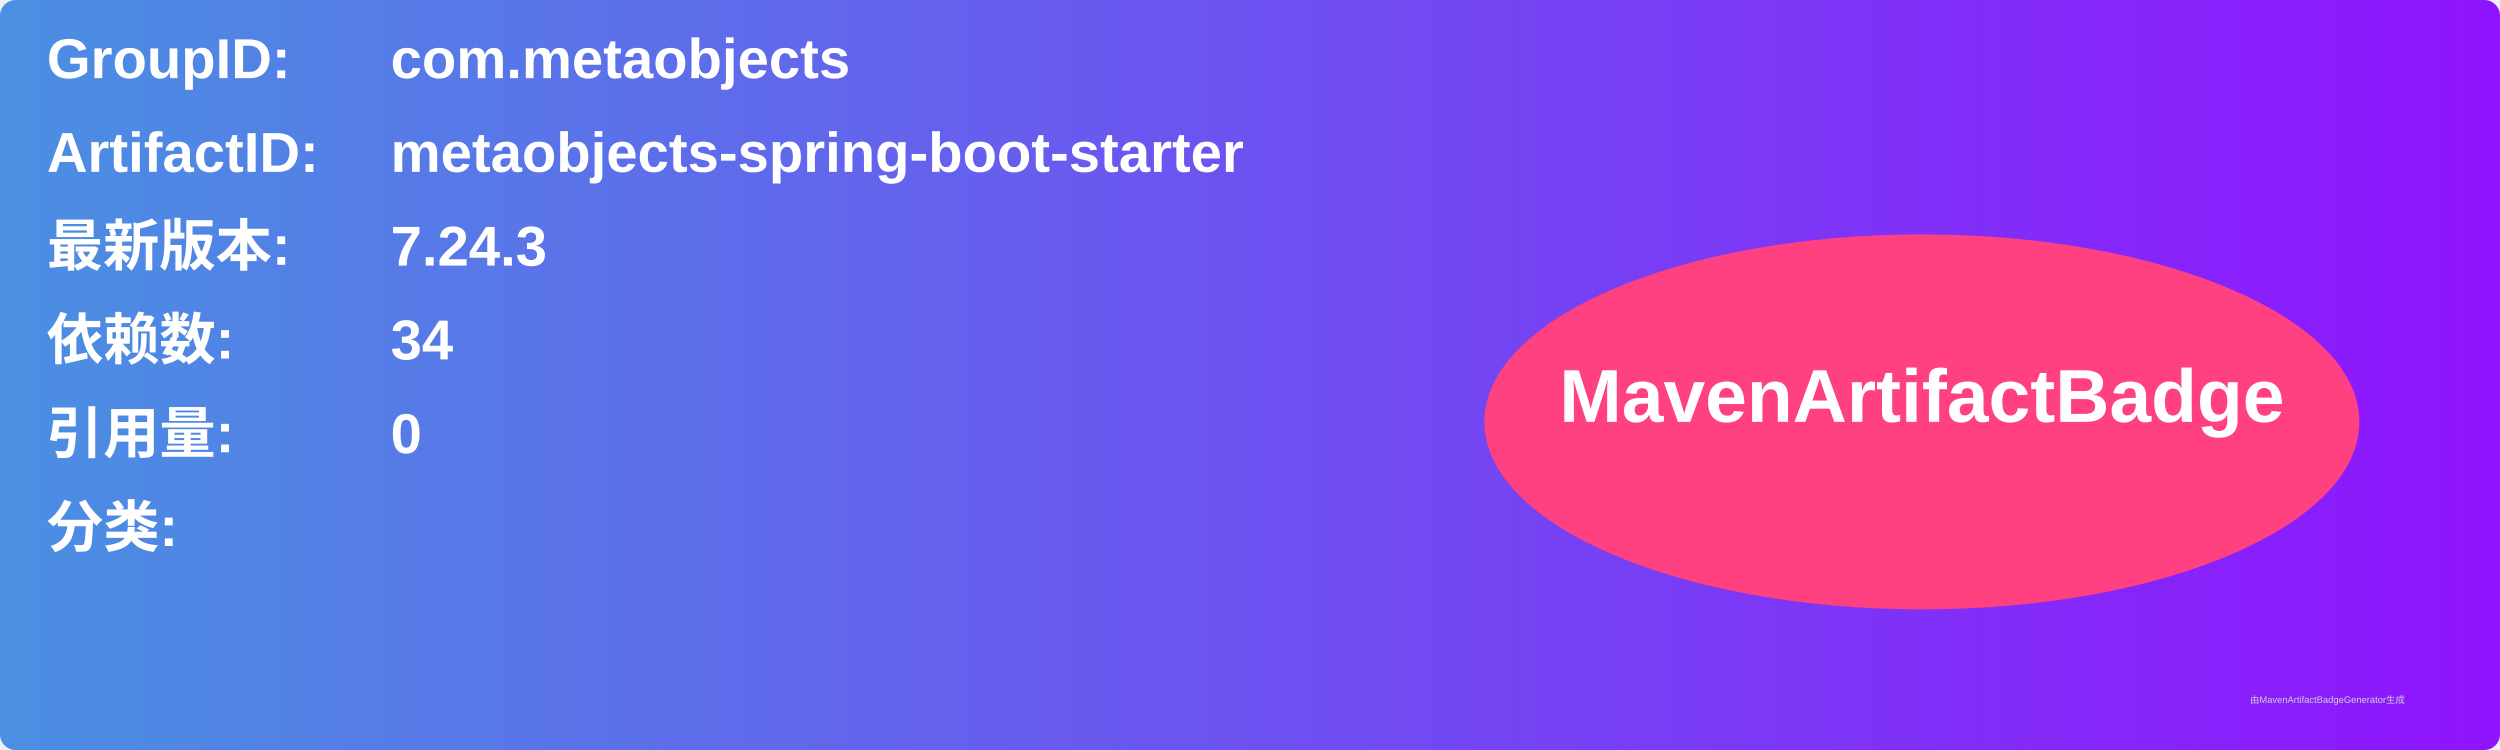
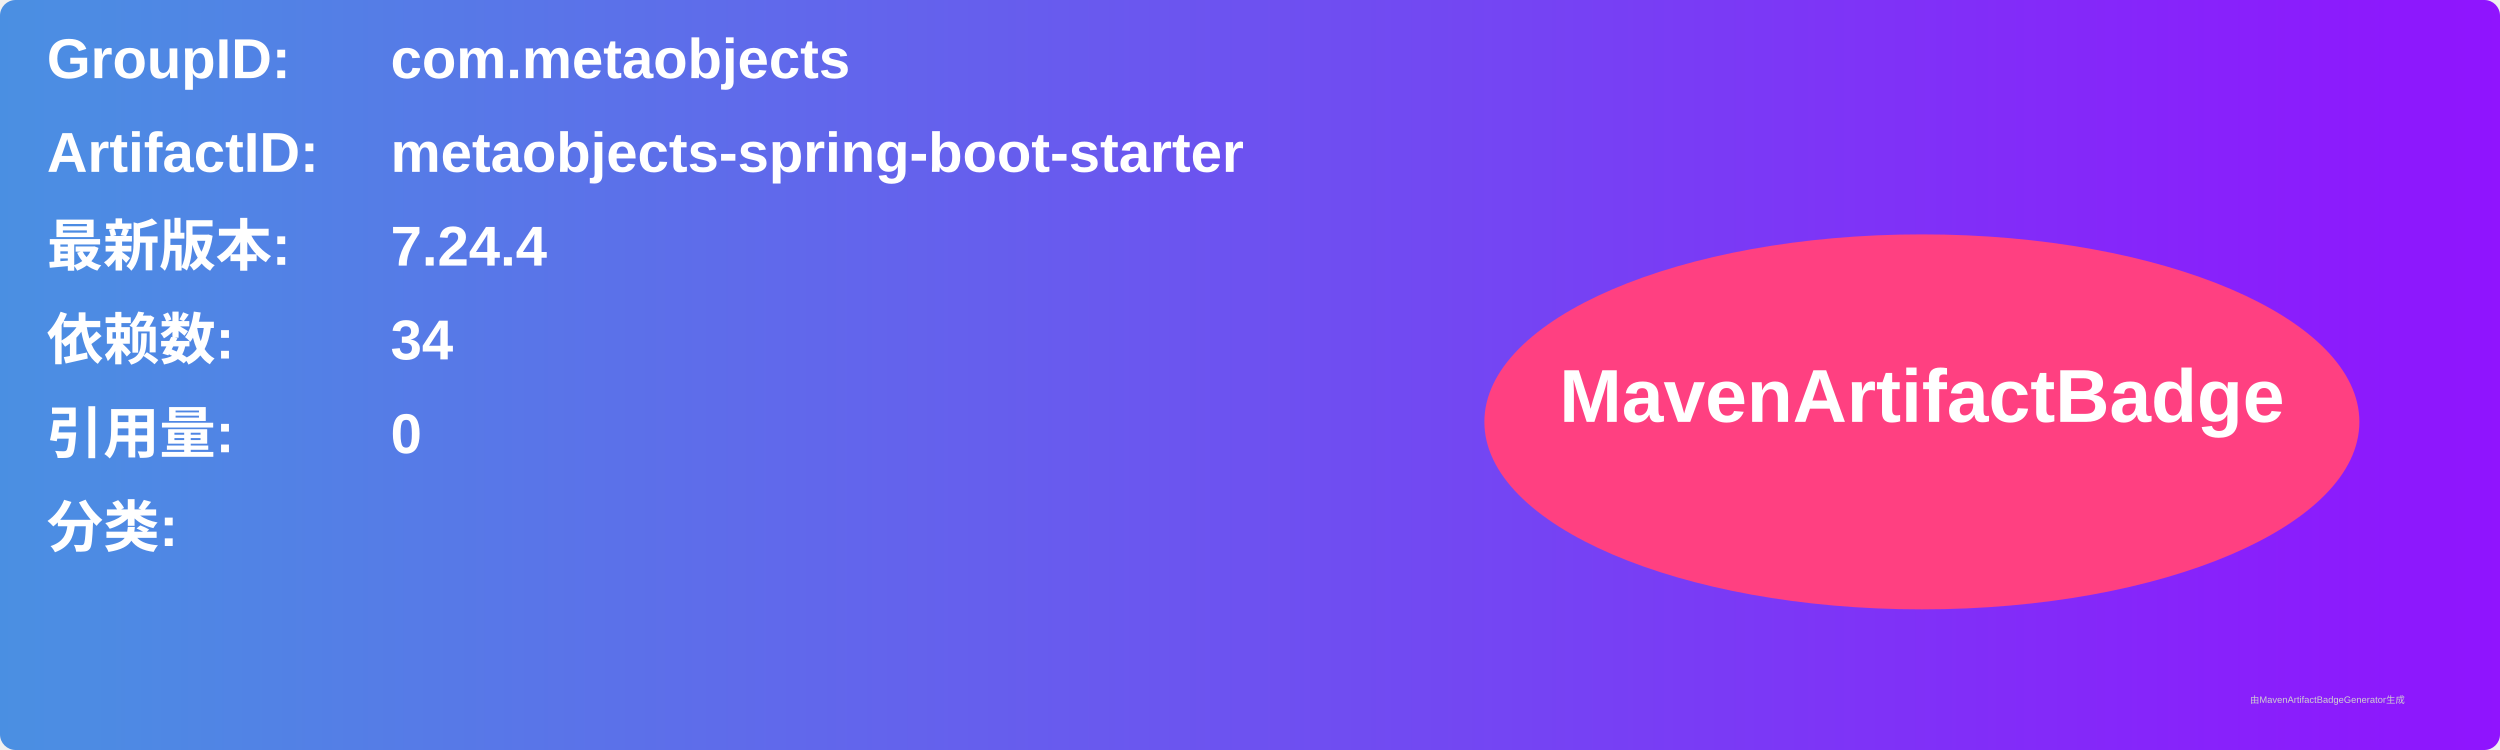
<svg xmlns="http://www.w3.org/2000/svg" width="800" height="240" viewBox="0 0 800 240">
  <linearGradient id="grad" x1="0%" y1="0%" x2="100%" y2="0%">
    <stop offset="0%" stop-color="#4a90e2" />
    <stop offset="100%" stop-color="#9013fe" />
  </linearGradient>
  <rect width="100%" height="100%" rx="5" ry="5" fill="url(#grad)" />
  <g transform="translate(15, 15)">
    <text x="0" y="10" font-family="Arial" font-size="18" fill="white" font-weight="bold" width="260">GroupID:</text>
    <text x="110" y="10" font-family="Arial" font-size="18" fill="white" font-weight="bold" width="460">com.metaobjects</text>
    <text x="0" y="40" font-family="Arial" font-size="18" fill="white" font-weight="bold" width="260">ArtifactID:</text>
    <text x="110" y="40" font-family="Arial" font-size="18" fill="white" font-weight="bold" width="460">metaobjects-spring-boot-starter</text>
    <text x="0" y="70" font-family="Arial" font-size="18" fill="white" font-weight="bold">最新版本:</text>
    <text x="110" y="70" font-family="Arial" font-size="18" fill="white" font-weight="bold">
-       <tspan font-weight="bold">7.24.3</tspan>
+       <tspan font-weight="bold">7.24.4</tspan>
    </text>
    <text x="0" y="100" font-family="Arial" font-size="18" fill="white" font-weight="bold">依赖数: </text>
    <text x="110" y="100" font-family="Arial" font-size="18" fill="white">
      <tspan font-weight="bold">34</tspan>
    </text>
    <text x="0" y="130" font-family="Arial" font-size="18" fill="white" font-weight="bold">引用量: </text>
    <text x="110" y="130" font-family="Arial" font-size="18" fill="white">
      <tspan font-weight="bold">0</tspan>
    </text>
    <text x="0" y="160" font-family="Arial" font-size="18" fill="white" font-weight="bold">分类:</text>
    <text x="10" y="190" font-family="Arial" font-size="10" fill="white">
      <tspan font-weight="bold" />
    </text>
    <ellipse cx="600" cy="120" rx="140" ry="60" fill="#ff4081" />
    <text x="600" y="120" text-anchor="middle" font-family="Arial" font-size="24" fill="white" font-weight="bold">MavenArtifactBadge</text>
  </g>
  <text x="720" y="225" font-family="Arial" font-size="3" fill="#d0d0d0">由MavenArtifactBadgeGenerator生成</text>
</svg>
